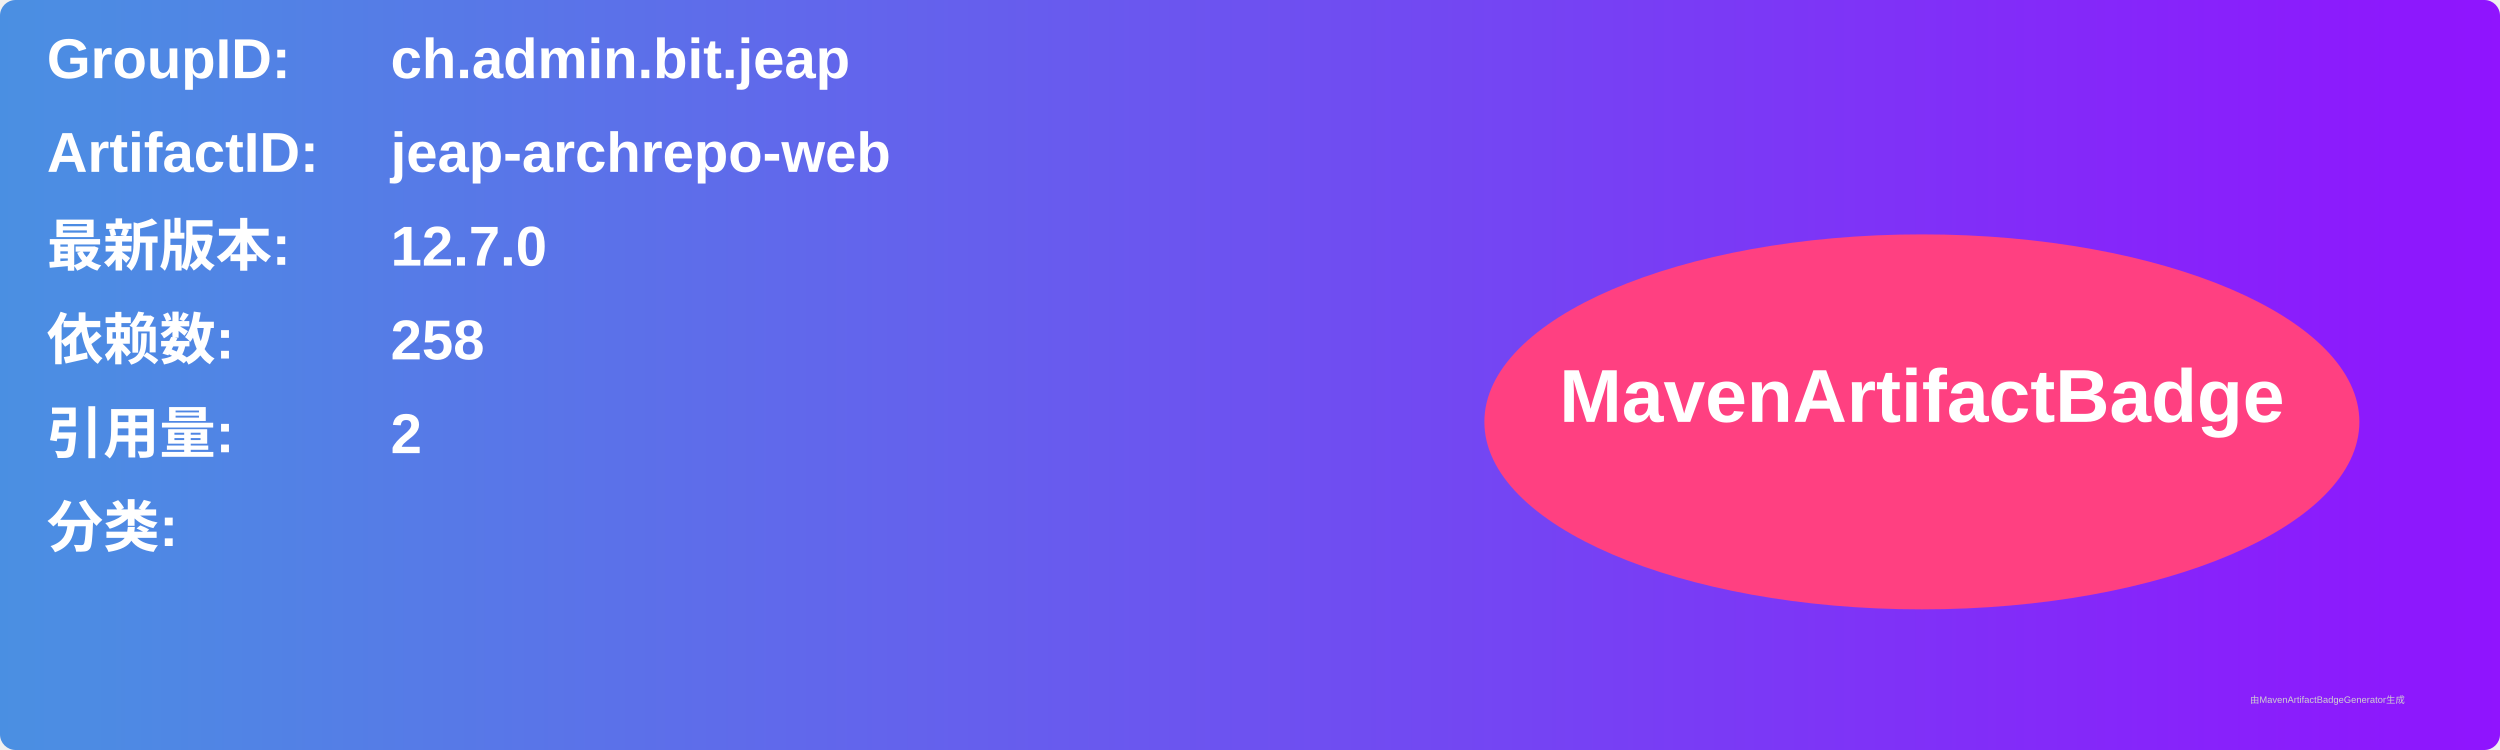
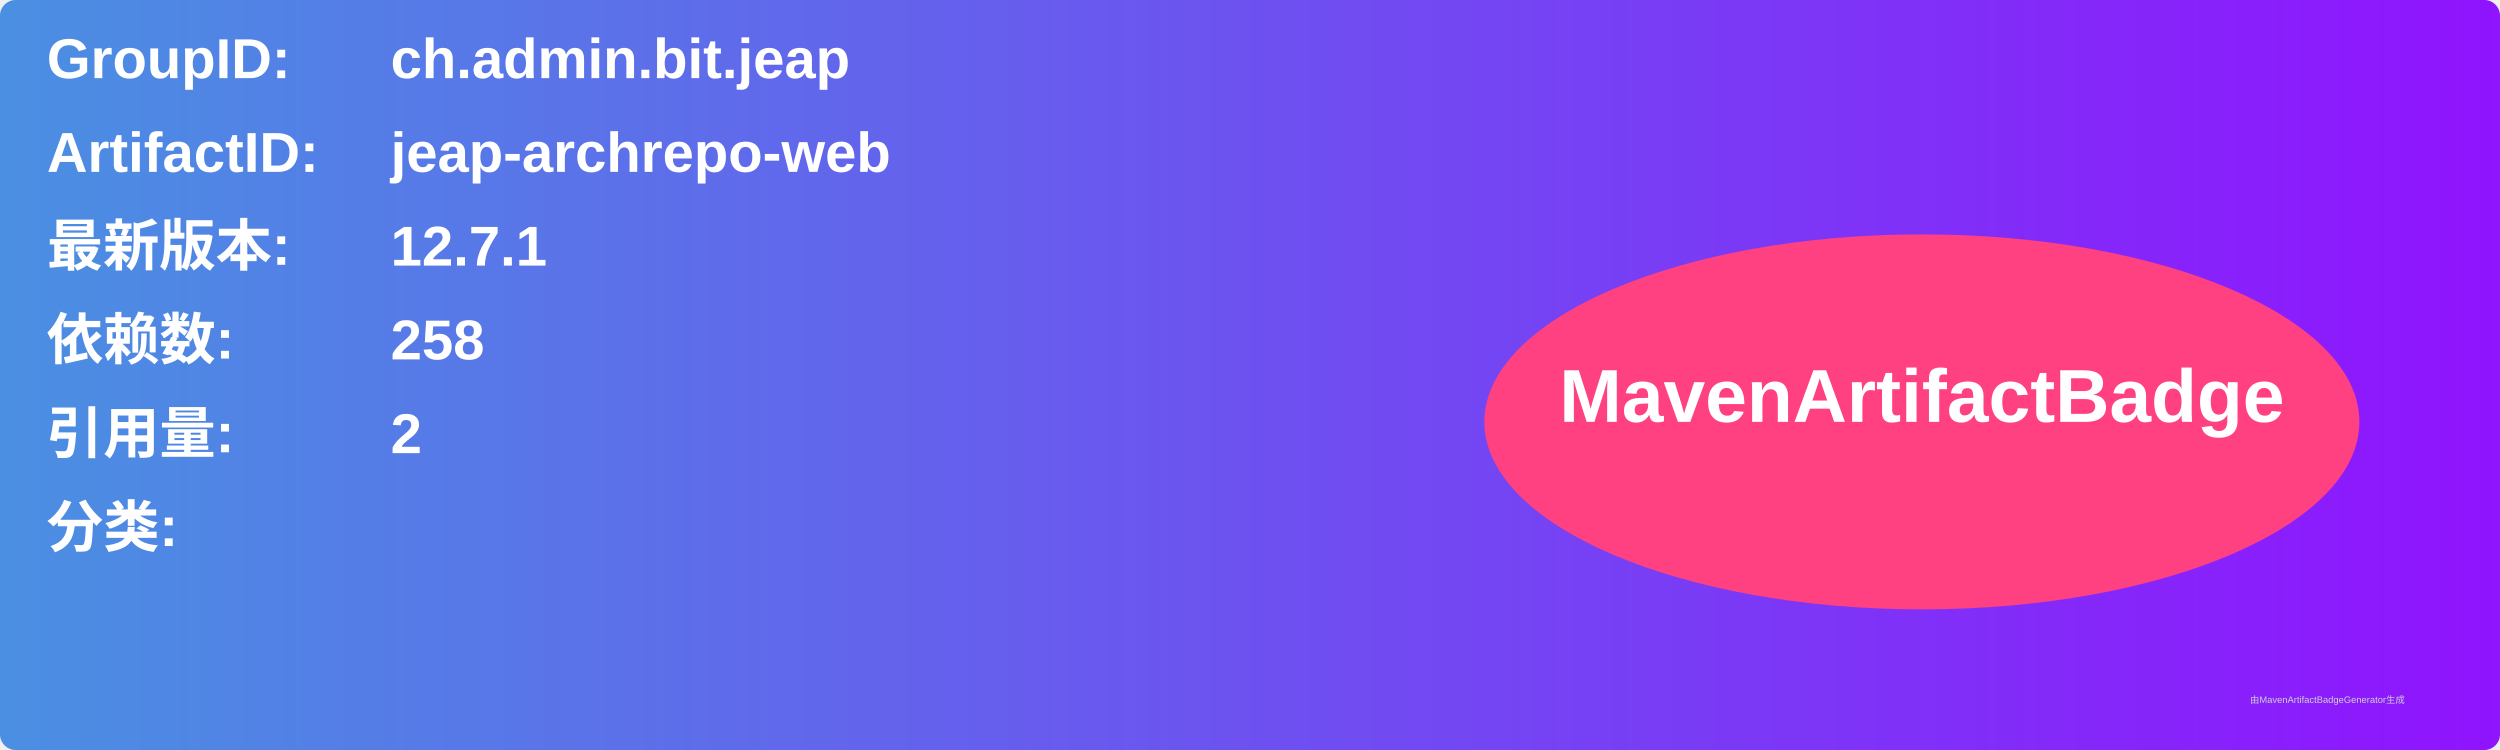
<svg xmlns="http://www.w3.org/2000/svg" width="800" height="240" viewBox="0 0 800 240">
  <linearGradient id="grad" x1="0%" y1="0%" x2="100%" y2="0%">
    <stop offset="0%" stop-color="#4a90e2" />
    <stop offset="100%" stop-color="#9013fe" />
  </linearGradient>
  <rect width="100%" height="100%" rx="5" ry="5" fill="url(#grad)" />
  <g transform="translate(15, 15)">
    <text x="0" y="10" font-family="Arial" font-size="18" fill="white" font-weight="bold" width="260">GroupID:</text>
    <text x="110" y="10" font-family="Arial" font-size="18" fill="white" font-weight="bold" width="460">ch.admin.bit.jeap</text>
    <text x="0" y="40" font-family="Arial" font-size="18" fill="white" font-weight="bold" width="260">ArtifactID:</text>
    <text x="110" y="40" font-family="Arial" font-size="18" fill="white" font-weight="bold" width="460">jeap-archrepo-web</text>
    <text x="0" y="70" font-family="Arial" font-size="18" fill="white" font-weight="bold">最新版本:</text>
    <text x="110" y="70" font-family="Arial" font-size="18" fill="white" font-weight="bold">
-       <tspan font-weight="bold">12.7.0</tspan>
+       <tspan font-weight="bold">12.7.1</tspan>
    </text>
    <text x="0" y="100" font-family="Arial" font-size="18" fill="white" font-weight="bold">依赖数: </text>
    <text x="110" y="100" font-family="Arial" font-size="18" fill="white">
      <tspan font-weight="bold">258</tspan>
    </text>
    <text x="0" y="130" font-family="Arial" font-size="18" fill="white" font-weight="bold">引用量: </text>
    <text x="110" y="130" font-family="Arial" font-size="18" fill="white">
      <tspan font-weight="bold">2</tspan>
    </text>
    <text x="0" y="160" font-family="Arial" font-size="18" fill="white" font-weight="bold">分类:</text>
    <text x="10" y="190" font-family="Arial" font-size="10" fill="white">
      <tspan font-weight="bold" />
    </text>
    <ellipse cx="600" cy="120" rx="140" ry="60" fill="#ff4081" />
    <text x="600" y="120" text-anchor="middle" font-family="Arial" font-size="24" fill="white" font-weight="bold">MavenArtifactBadge</text>
  </g>
  <text x="720" y="225" font-family="Arial" font-size="3" fill="#d0d0d0">由MavenArtifactBadgeGenerator生成</text>
</svg>
